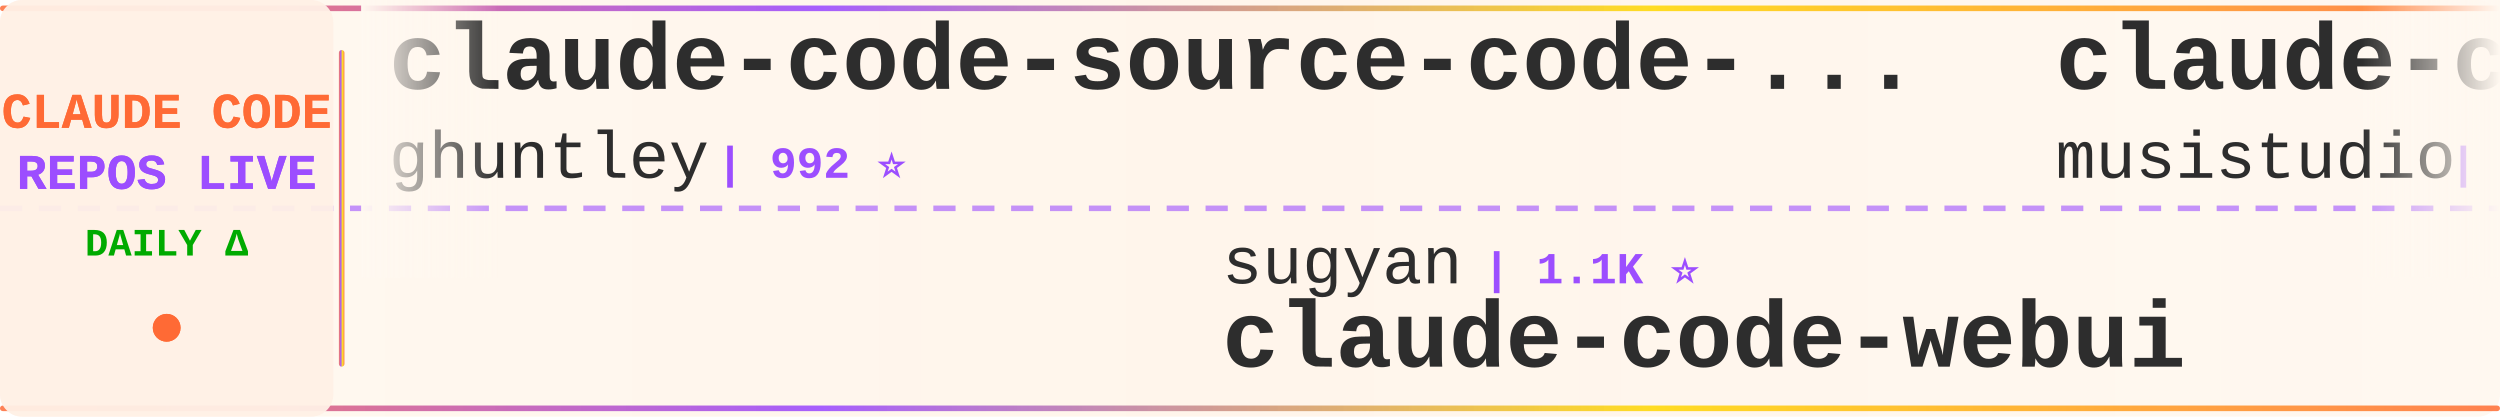
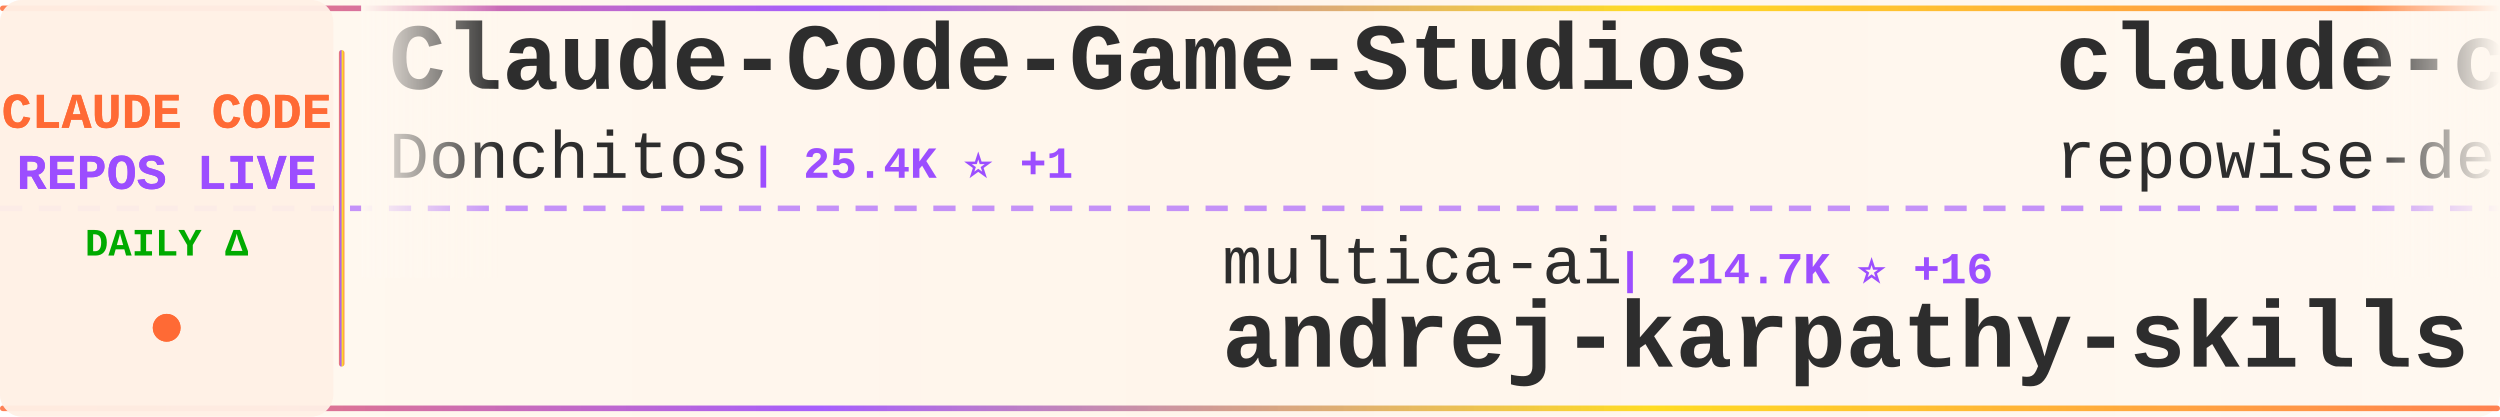
<svg xmlns="http://www.w3.org/2000/svg" width="900" height="150">
  <defs>
    <linearGradient id="tickerBg" x1="0%" y1="0%" x2="100%" y2="0%">
      <stop offset="0%" style="stop-color:#fff8f0;stop-opacity:0.98" />
      <stop offset="50%" style="stop-color:#fff5eb;stop-opacity:1" />
      <stop offset="100%" style="stop-color:#fff8f0;stop-opacity:0.98" />
    </linearGradient>
    <linearGradient id="borderGrad" x1="0%" y1="0%" x2="100%" y2="0%">
      <stop offset="0%" style="stop-color:#FF6B35;stop-opacity:0.85">
        <animate attributeName="stop-opacity" values="0.85;1;0.85" dur="2s" repeatCount="indefinite" />
      </stop>
      <stop offset="33%" style="stop-color:#9C4EFF;stop-opacity:0.9">
        <animate attributeName="stop-opacity" values="0.9;1;0.9" dur="2.2s" repeatCount="indefinite" />
      </stop>
      <stop offset="66%" style="stop-color:#FFD700;stop-opacity:0.85">
        <animate attributeName="stop-opacity" values="0.85;1;0.85" dur="1.8s" repeatCount="indefinite" />
      </stop>
      <stop offset="100%" style="stop-color:#FF6B35;stop-opacity:0.85">
        <animate attributeName="stop-opacity" values="0.85;1;0.85" dur="2s" repeatCount="indefinite" />
      </stop>
    </linearGradient>
    <filter id="textGlow">
      <feGaussianBlur stdDeviation="0.15" result="coloredBlur" />
      <feMerge>
        <feMergeNode in="coloredBlur" />
        <feMergeNode in="SourceGraphic" />
      </feMerge>
    </filter>
    <filter id="metricGlow">
      <feGaussianBlur stdDeviation="0.2" result="coloredBlur" />
      <feMerge>
        <feMergeNode in="coloredBlur" />
        <feMergeNode in="SourceGraphic" />
      </feMerge>
    </filter>
    <linearGradient id="leftFade" x1="0%" y1="0%" x2="100%" y2="0%">
      <stop offset="0%" style="stop-color:#fff8f0;stop-opacity:1" />
      <stop offset="100%" style="stop-color:#fff8f0;stop-opacity:0" />
    </linearGradient>
    <linearGradient id="rightFade" x1="0%" y1="0%" x2="100%" y2="0%">
      <stop offset="0%" style="stop-color:#fff8f0;stop-opacity:0" />
      <stop offset="100%" style="stop-color:#fff8f0;stop-opacity:1" />
    </linearGradient>
  </defs>
  <rect width="900" height="150" fill="url(#tickerBg)" rx="8" />
  <rect x="0" y="2" width="900" height="2" fill="url(#borderGrad)" rx="1" />
  <rect x="0" y="146" width="900" height="2" fill="url(#borderGrad)" rx="1" />
  <line x1="0" y1="75" x2="900" y2="75" stroke="#9C4EFF" stroke-width="2" stroke-dasharray="8 6" opacity="0.6" />
  <rect x="0" y="0" width="120" height="150" fill="#fff0e6" opacity="0.95" rx="8" />
  <text x="60" y="46" font-family="'Courier New', monospace" font-size="18" font-weight="bold" fill="#FF6B35" text-anchor="middle" filter="url(#textGlow)">
    CLAUDE CODE
  </text>
  <text x="60" y="68" font-family="'Courier New', monospace" font-size="18" font-weight="bold" fill="#9C4EFF" text-anchor="middle" filter="url(#textGlow)">
    REPOS LIVE
  </text>
  <text x="60" y="92" font-family="'Courier New', monospace" font-size="14" font-weight="bold" fill="#00aa00" text-anchor="middle">
    DAILY Δ
  </text>
  <circle cx="60" cy="118" r="5" fill="#FF6B35" filter="url(#metricGlow)">
    <animate attributeName="r" values="4;6;4" dur="1.5s" repeatCount="indefinite" />
    <animate attributeName="opacity" values="0.6;1;0.6" dur="1.5s" repeatCount="indefinite" />
  </circle>
  <rect x="122" y="18" width="2" height="114" fill="url(#borderGrad)" rx="1" />
  <clipPath id="tickerClip">
    <rect x="130" y="0" width="770" height="150" />
  </clipPath>
  <g clip-path="url(#tickerClip)">
    <g id="tickerItems">
      <animateTransform attributeName="transform" attributeType="XML" type="translate" from="0 0" to="-3000 0" dur="54s" repeatCount="indefinite" />
      <g transform="translate(0, 0)">
-         <text x="140" y="32" font-family="'Courier New', monospace" font-size="34" font-weight="bold" fill="#2d2d2d">claude-code-source-code-...</text>
-         <text x="140" y="64" font-family="'Courier New', monospace" font-size="24" font-weight="normal" fill="#2d2d2d" opacity="1.0">ghuntley</text>
-         <text x="258" y="64" font-family="'Courier New', monospace" font-size="16" font-weight="bold" fill="#9C4EFF"> | 992 ⭐</text>
+         <text x="140" y="32" font-family="'Courier New', monospace" font-size="34" font-weight="bold" fill="#2d2d2d">Claude-Code-Game-Studios</text>
+         <text x="140" y="64" font-family="'Courier New', monospace" font-size="24" font-weight="normal" fill="#2d2d2d" opacity="1.0">Donchitos</text>
+         <text x="270" y="64" font-family="'Courier New', monospace" font-size="16" font-weight="bold" fill="#9C4EFF"> | 25.4K ⭐ +1</text>
      </g>
      <g transform="translate(300, 0)">
-         <text x="140" y="102" font-family="'Courier New', monospace" font-size="24" font-weight="normal" fill="#2d2d2d" opacity="1.0">sugyan</text>
-         <text x="234" y="102" font-family="'Courier New', monospace" font-size="16" font-weight="bold" fill="#9C4EFF"> | 1.1K ⭐</text>
-         <text x="140" y="132" font-family="'Courier New', monospace" font-size="34" font-weight="bold" fill="#2d2d2d">claude-code-webui</text>
+         <text x="140" y="102" font-family="'Courier New', monospace" font-size="24" font-weight="normal" fill="#2d2d2d" opacity="1.0">multica-ai</text>
+         <text x="282" y="102" font-family="'Courier New', monospace" font-size="16" font-weight="bold" fill="#9C4EFF"> | 214.7K ⭐ +16</text>
+         <text x="140" y="132" font-family="'Courier New', monospace" font-size="34" font-weight="bold" fill="#2d2d2d">andrej-karpathy-skills</text>
      </g>
      <g transform="translate(600, 0)">
-         <text x="140" y="32" font-family="'Courier New', monospace" font-size="34" font-weight="bold" fill="#2d2d2d">claude-code-router</text>
-         <text x="140" y="64" font-family="'Courier New', monospace" font-size="24" font-weight="normal" fill="#2d2d2d" opacity="1.0">musistudio</text>
-         <text x="282" y="64" font-family="'Courier New', monospace" font-size="16" font-weight="bold" fill="#9C4EFF"> | 37.4K ⭐ +4</text>
+         <text x="140" y="32" font-family="'Courier New', monospace" font-size="34" font-weight="bold" fill="#2d2d2d">claude-code-prompts</text>
+         <text x="140" y="64" font-family="'Courier New', monospace" font-size="24" font-weight="normal" fill="#2d2d2d" opacity="1.0">repowise-dev</text>
+         <text x="306" y="64" font-family="'Courier New', monospace" font-size="16" font-weight="bold" fill="#9C4EFF"> | 1.2K ⭐</text>
      </g>
      <g transform="translate(900, 0)">
-         <text x="140" y="102" font-family="'Courier New', monospace" font-size="24" font-weight="normal" fill="#2d2d2d" opacity="1.0">chauncygu</text>
-         <text x="270" y="102" font-family="'Courier New', monospace" font-size="16" font-weight="bold" fill="#9C4EFF"> | 2.8K ⭐ +1</text>
-         <text x="140" y="132" font-family="'Courier New', monospace" font-size="34" font-weight="bold" fill="#2d2d2d">collection-claude-code-s...</text>
+         <text x="140" y="102" font-family="'Courier New', monospace" font-size="24" font-weight="normal" fill="#2d2d2d" opacity="1.0">Piebald-AI</text>
+         <text x="282" y="102" font-family="'Courier New', monospace" font-size="16" font-weight="bold" fill="#9C4EFF"> | 12.7K ⭐ +4</text>
+         <text x="140" y="132" font-family="'Courier New', monospace" font-size="34" font-weight="bold" fill="#2d2d2d">claude-code-system-promp...</text>
      </g>
      <g transform="translate(1200, 0)">
-         <text x="140" y="32" font-family="'Courier New', monospace" font-size="34" font-weight="bold" fill="#2d2d2d">claude-code-proxy</text>
-         <text x="140" y="64" font-family="'Courier New', monospace" font-size="24" font-weight="normal" fill="#2d2d2d" opacity="1.0">fuergaosi233</text>
-         <text x="306" y="64" font-family="'Courier New', monospace" font-size="16" font-weight="bold" fill="#9C4EFF"> | 2.8K ⭐</text>
+         <text x="140" y="32" font-family="'Courier New', monospace" font-size="34" font-weight="bold" fill="#2d2d2d">claude-code-cli</text>
+         <text x="140" y="64" font-family="'Courier New', monospace" font-size="24" font-weight="normal" fill="#2d2d2d" opacity="1.0">huangserva</text>
+         <text x="282" y="64" font-family="'Courier New', monospace" font-size="16" font-weight="bold" fill="#9C4EFF"> | 631 ⭐</text>
      </g>
      <g transform="translate(1500, 0)">
-         <text x="140" y="102" font-family="'Courier New', monospace" font-size="24" font-weight="normal" fill="#2d2d2d" opacity="1.0">anthropics</text>
-         <text x="282" y="102" font-family="'Courier New', monospace" font-size="16" font-weight="bold" fill="#9C4EFF"> | 8.9K ⭐ +3</text>
-         <text x="140" y="132" font-family="'Courier New', monospace" font-size="34" font-weight="bold" fill="#2d2d2d">claude-code-action</text>
+         <text x="140" y="102" font-family="'Courier New', monospace" font-size="24" font-weight="normal" fill="#2d2d2d" opacity="1.0">affaan-m</text>
+         <text x="258" y="102" font-family="'Courier New', monospace" font-size="16" font-weight="bold" fill="#9C4EFF"> | 265.5K ⭐ +98</text>
+         <text x="140" y="132" font-family="'Courier New', monospace" font-size="34" font-weight="bold" fill="#2d2d2d">ECC</text>
      </g>
      <g transform="translate(1800, 0)">
-         <text x="140" y="32" font-family="'Courier New', monospace" font-size="34" font-weight="bold" fill="#2d2d2d">claude-code-reverse</text>
-         <text x="140" y="64" font-family="'Courier New', monospace" font-size="24" font-weight="normal" fill="#2d2d2d" opacity="1.0">Yuyz0112</text>
-         <text x="258" y="64" font-family="'Courier New', monospace" font-size="16" font-weight="bold" fill="#9C4EFF"> | 2.4K ⭐</text>
+         <text x="140" y="32" font-family="'Courier New', monospace" font-size="34" font-weight="bold" fill="#2d2d2d">claude-code-video-toolki...</text>
+         <text x="140" y="64" font-family="'Courier New', monospace" font-size="24" font-weight="normal" fill="#2d2d2d" opacity="1.0">digitalsamba</text>
+         <text x="306" y="64" font-family="'Courier New', monospace" font-size="16" font-weight="bold" fill="#9C4EFF"> | 2.1K ⭐</text>
      </g>
      <g transform="translate(2100, 0)">
-         <text x="140" y="102" font-family="'Courier New', monospace" font-size="24" font-weight="normal" fill="#2d2d2d" opacity="1.0">anthropics</text>
-         <text x="282" y="102" font-family="'Courier New', monospace" font-size="16" font-weight="bold" fill="#9C4EFF"> | 988 ⭐</text>
-         <text x="140" y="132" font-family="'Courier New', monospace" font-size="34" font-weight="bold" fill="#2d2d2d">claude-code-base-action</text>
+         <text x="140" y="102" font-family="'Courier New', monospace" font-size="24" font-weight="normal" fill="#2d2d2d" opacity="1.0">guanshan</text>
+         <text x="258" y="102" font-family="'Courier New', monospace" font-size="16" font-weight="bold" fill="#9C4EFF"> | 61 ⭐</text>
+         <text x="140" y="132" font-family="'Courier New', monospace" font-size="34" font-weight="bold" fill="#2d2d2d">ClaudeCode</text>
      </g>
      <g transform="translate(2400, 0)">
-         <text x="140" y="32" font-family="'Courier New', monospace" font-size="34" font-weight="bold" fill="#2d2d2d">claude-code-my-workflow</text>
-         <text x="140" y="64" font-family="'Courier New', monospace" font-size="24" font-weight="normal" fill="#2d2d2d" opacity="1.0">pedrohcgs</text>
-         <text x="270" y="64" font-family="'Courier New', monospace" font-size="16" font-weight="bold" fill="#9C4EFF"> | 1.6K ⭐</text>
+         <text x="140" y="32" font-family="'Courier New', monospace" font-size="34" font-weight="bold" fill="#2d2d2d">everything-claude-code-z...</text>
+         <text x="140" y="64" font-family="'Courier New', monospace" font-size="24" font-weight="normal" fill="#2d2d2d" opacity="1.0">xu-xiang</text>
+         <text x="258" y="64" font-family="'Courier New', monospace" font-size="16" font-weight="bold" fill="#9C4EFF"> | 2.0K ⭐</text>
      </g>
      <g transform="translate(2700, 0)">
-         <text x="140" y="102" font-family="'Courier New', monospace" font-size="24" font-weight="normal" fill="#2d2d2d" opacity="1.0">lorryjovens-hub</text>
-         <text x="342" y="102" font-family="'Courier New', monospace" font-size="16" font-weight="bold" fill="#9C4EFF"> | 1.7K ⭐</text>
-         <text x="140" y="132" font-family="'Courier New', monospace" font-size="34" font-weight="bold" fill="#2d2d2d">claude-code-rust</text>
+         <text x="140" y="102" font-family="'Courier New', monospace" font-size="24" font-weight="normal" fill="#2d2d2d" opacity="1.0">1rgs</text>
+         <text x="210" y="102" font-family="'Courier New', monospace" font-size="16" font-weight="bold" fill="#9C4EFF"> | 3.7K ⭐</text>
+         <text x="140" y="132" font-family="'Courier New', monospace" font-size="34" font-weight="bold" fill="#2d2d2d">claude-code-proxy</text>
      </g>
      <g transform="translate(3000, 0)">
-         <text x="140" y="32" font-family="'Courier New', monospace" font-size="34" font-weight="bold" fill="#2d2d2d">claude-code-source-code-...</text>
-         <text x="140" y="64" font-family="'Courier New', monospace" font-size="24" font-weight="normal" fill="#2d2d2d" opacity="1.0">ghuntley</text>
-         <text x="258" y="64" font-family="'Courier New', monospace" font-size="16" font-weight="bold" fill="#9C4EFF"> | 992 ⭐</text>
+         <text x="140" y="32" font-family="'Courier New', monospace" font-size="34" font-weight="bold" fill="#2d2d2d">Claude-Code-Game-Studios</text>
+         <text x="140" y="64" font-family="'Courier New', monospace" font-size="24" font-weight="normal" fill="#2d2d2d" opacity="1.0">Donchitos</text>
+         <text x="270" y="64" font-family="'Courier New', monospace" font-size="16" font-weight="bold" fill="#9C4EFF"> | 25.4K ⭐ +1</text>
      </g>
      <g transform="translate(3300, 0)">
-         <text x="140" y="102" font-family="'Courier New', monospace" font-size="24" font-weight="normal" fill="#2d2d2d" opacity="1.0">sugyan</text>
-         <text x="234" y="102" font-family="'Courier New', monospace" font-size="16" font-weight="bold" fill="#9C4EFF"> | 1.1K ⭐</text>
-         <text x="140" y="132" font-family="'Courier New', monospace" font-size="34" font-weight="bold" fill="#2d2d2d">claude-code-webui</text>
+         <text x="140" y="102" font-family="'Courier New', monospace" font-size="24" font-weight="normal" fill="#2d2d2d" opacity="1.0">multica-ai</text>
+         <text x="282" y="102" font-family="'Courier New', monospace" font-size="16" font-weight="bold" fill="#9C4EFF"> | 214.7K ⭐ +16</text>
+         <text x="140" y="132" font-family="'Courier New', monospace" font-size="34" font-weight="bold" fill="#2d2d2d">andrej-karpathy-skills</text>
      </g>
      <g transform="translate(3600, 0)">
-         <text x="140" y="32" font-family="'Courier New', monospace" font-size="34" font-weight="bold" fill="#2d2d2d">claude-code-router</text>
-         <text x="140" y="64" font-family="'Courier New', monospace" font-size="24" font-weight="normal" fill="#2d2d2d" opacity="1.0">musistudio</text>
-         <text x="282" y="64" font-family="'Courier New', monospace" font-size="16" font-weight="bold" fill="#9C4EFF"> | 37.4K ⭐ +4</text>
+         <text x="140" y="32" font-family="'Courier New', monospace" font-size="34" font-weight="bold" fill="#2d2d2d">claude-code-prompts</text>
+         <text x="140" y="64" font-family="'Courier New', monospace" font-size="24" font-weight="normal" fill="#2d2d2d" opacity="1.0">repowise-dev</text>
+         <text x="306" y="64" font-family="'Courier New', monospace" font-size="16" font-weight="bold" fill="#9C4EFF"> | 1.2K ⭐</text>
      </g>
      <g transform="translate(3900, 0)">
-         <text x="140" y="102" font-family="'Courier New', monospace" font-size="24" font-weight="normal" fill="#2d2d2d" opacity="1.0">chauncygu</text>
-         <text x="270" y="102" font-family="'Courier New', monospace" font-size="16" font-weight="bold" fill="#9C4EFF"> | 2.8K ⭐ +1</text>
-         <text x="140" y="132" font-family="'Courier New', monospace" font-size="34" font-weight="bold" fill="#2d2d2d">collection-claude-code-s...</text>
+         <text x="140" y="102" font-family="'Courier New', monospace" font-size="24" font-weight="normal" fill="#2d2d2d" opacity="1.0">Piebald-AI</text>
+         <text x="282" y="102" font-family="'Courier New', monospace" font-size="16" font-weight="bold" fill="#9C4EFF"> | 12.7K ⭐ +4</text>
+         <text x="140" y="132" font-family="'Courier New', monospace" font-size="34" font-weight="bold" fill="#2d2d2d">claude-code-system-promp...</text>
      </g>
    </g>
  </g>
  <rect x="130" y="0" width="50" height="100" fill="url(#leftFade)" />
  <rect x="850" y="0" width="50" height="100" fill="url(#rightFade)" />
</svg>
